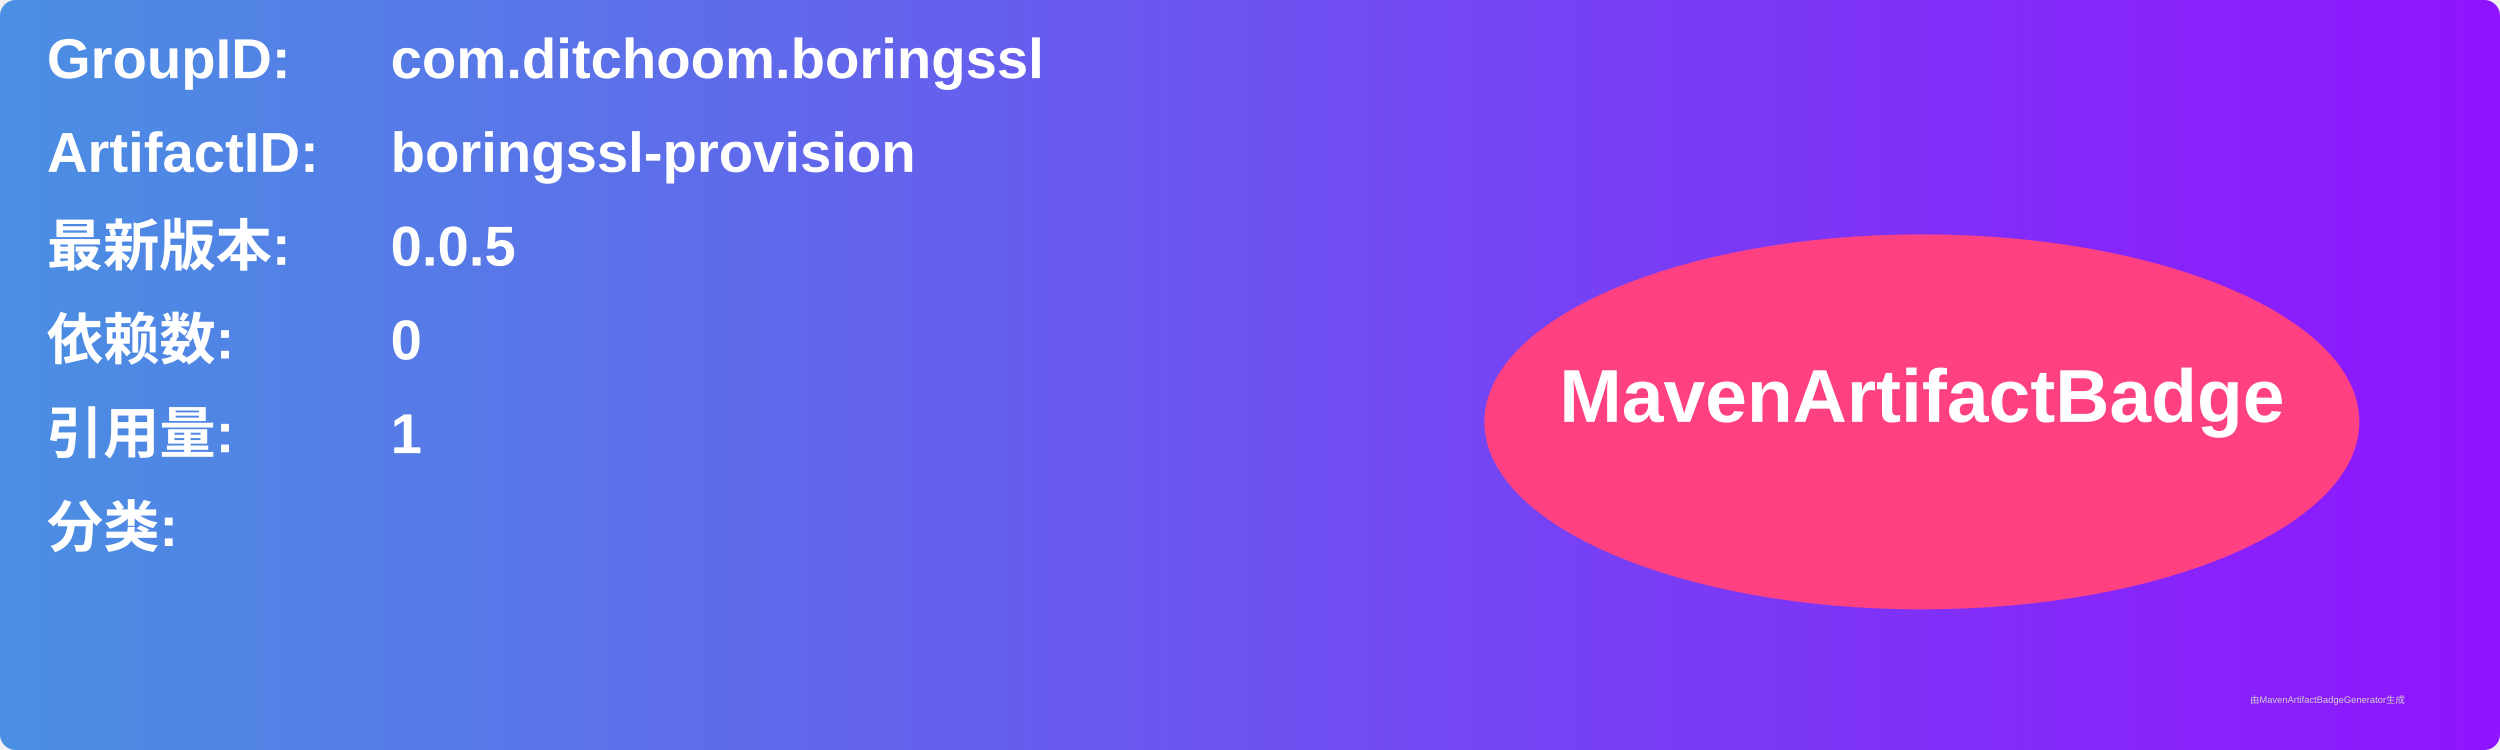
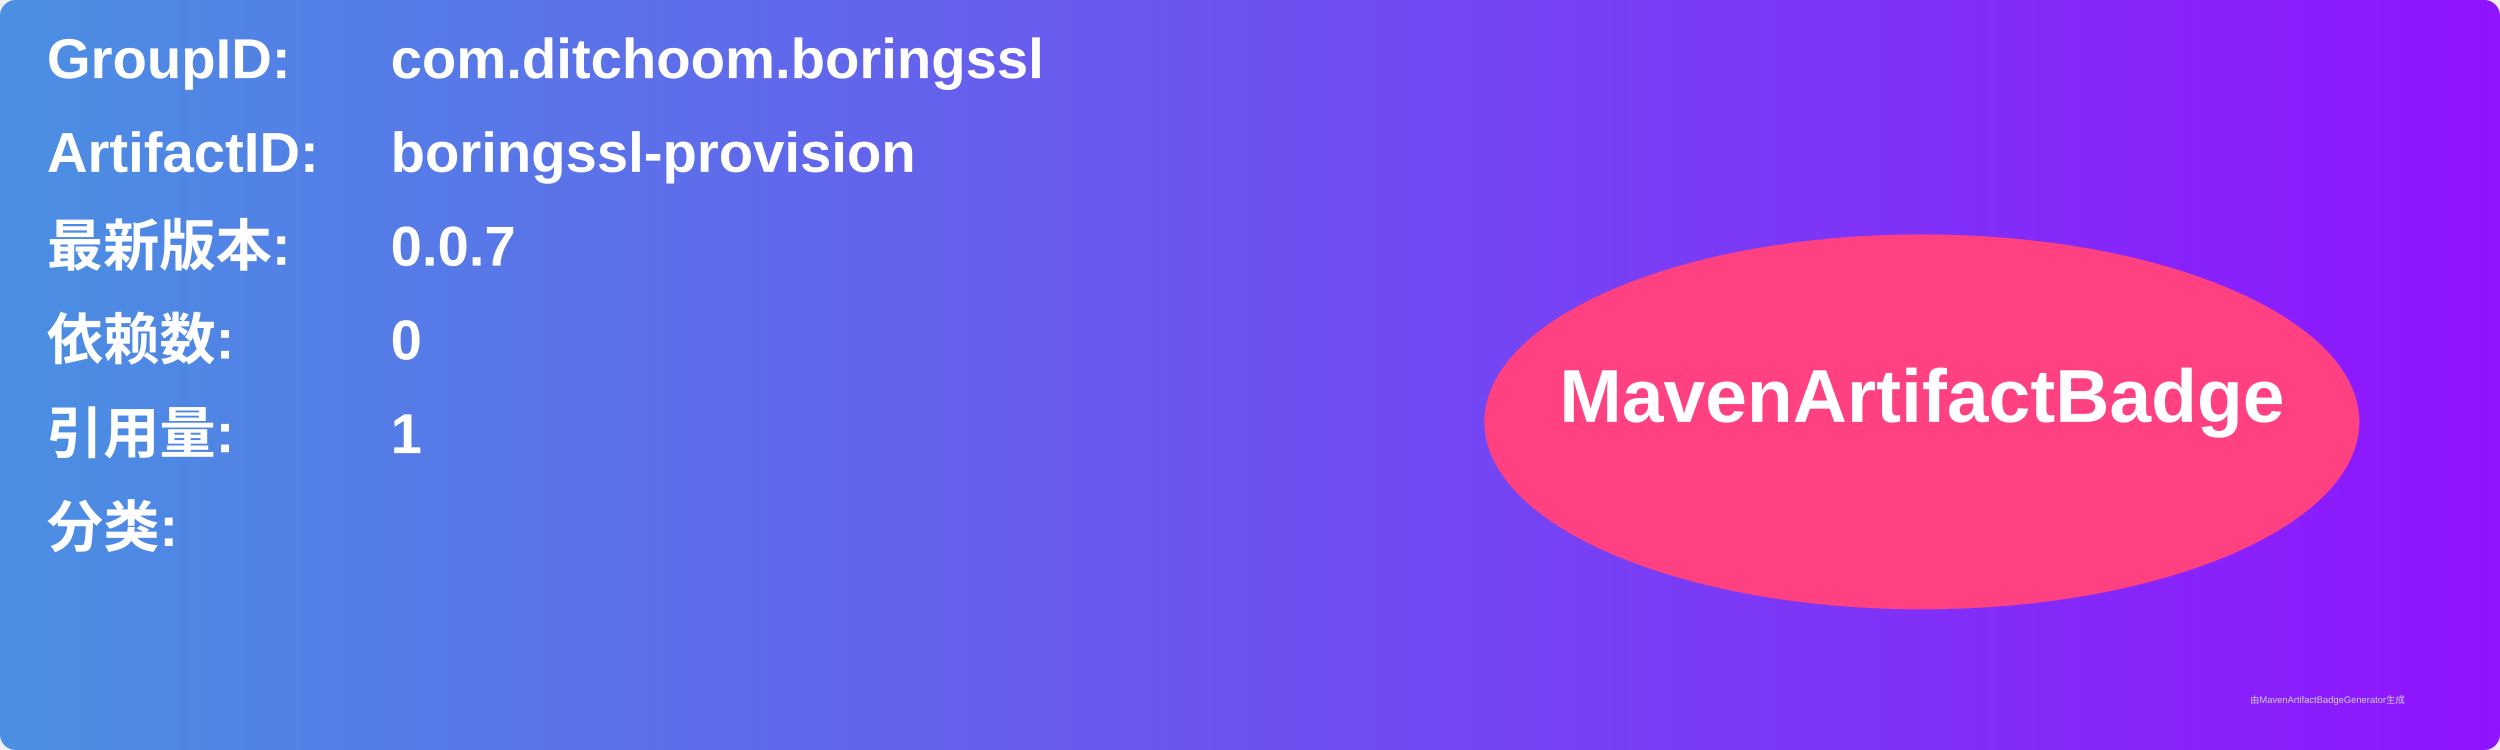
<svg xmlns="http://www.w3.org/2000/svg" width="800" height="240" viewBox="0 0 800 240">
  <linearGradient id="grad" x1="0%" y1="0%" x2="100%" y2="0%">
    <stop offset="0%" stop-color="#4a90e2" />
    <stop offset="100%" stop-color="#9013fe" />
  </linearGradient>
  <rect width="100%" height="100%" rx="5" ry="5" fill="url(#grad)" />
  <g transform="translate(15, 15)">
    <text x="0" y="10" font-family="Arial" font-size="18" fill="white" font-weight="bold" width="260">GroupID:</text>
    <text x="110" y="10" font-family="Arial" font-size="18" fill="white" font-weight="bold" width="460">com.ditchoom.boringssl</text>
    <text x="0" y="40" font-family="Arial" font-size="18" fill="white" font-weight="bold" width="260">ArtifactID:</text>
    <text x="110" y="40" font-family="Arial" font-size="18" fill="white" font-weight="bold" width="460">boringssl-provision</text>
    <text x="0" y="70" font-family="Arial" font-size="18" fill="white" font-weight="bold">最新版本:</text>
    <text x="110" y="70" font-family="Arial" font-size="18" fill="white" font-weight="bold">
-       <tspan font-weight="bold">0.0.5</tspan>
+       <tspan font-weight="bold">0.0.7</tspan>
    </text>
    <text x="0" y="100" font-family="Arial" font-size="18" fill="white" font-weight="bold">依赖数: </text>
    <text x="110" y="100" font-family="Arial" font-size="18" fill="white">
      <tspan font-weight="bold">0</tspan>
    </text>
    <text x="0" y="130" font-family="Arial" font-size="18" fill="white" font-weight="bold">引用量: </text>
    <text x="110" y="130" font-family="Arial" font-size="18" fill="white">
      <tspan font-weight="bold">1</tspan>
    </text>
    <text x="0" y="160" font-family="Arial" font-size="18" fill="white" font-weight="bold">分类:</text>
    <text x="10" y="190" font-family="Arial" font-size="10" fill="white">
      <tspan font-weight="bold" />
    </text>
    <ellipse cx="600" cy="120" rx="140" ry="60" fill="#ff4081" />
    <text x="600" y="120" text-anchor="middle" font-family="Arial" font-size="24" fill="white" font-weight="bold">MavenArtifactBadge</text>
  </g>
  <text x="720" y="225" font-family="Arial" font-size="3" fill="#d0d0d0">由MavenArtifactBadgeGenerator生成</text>
</svg>
